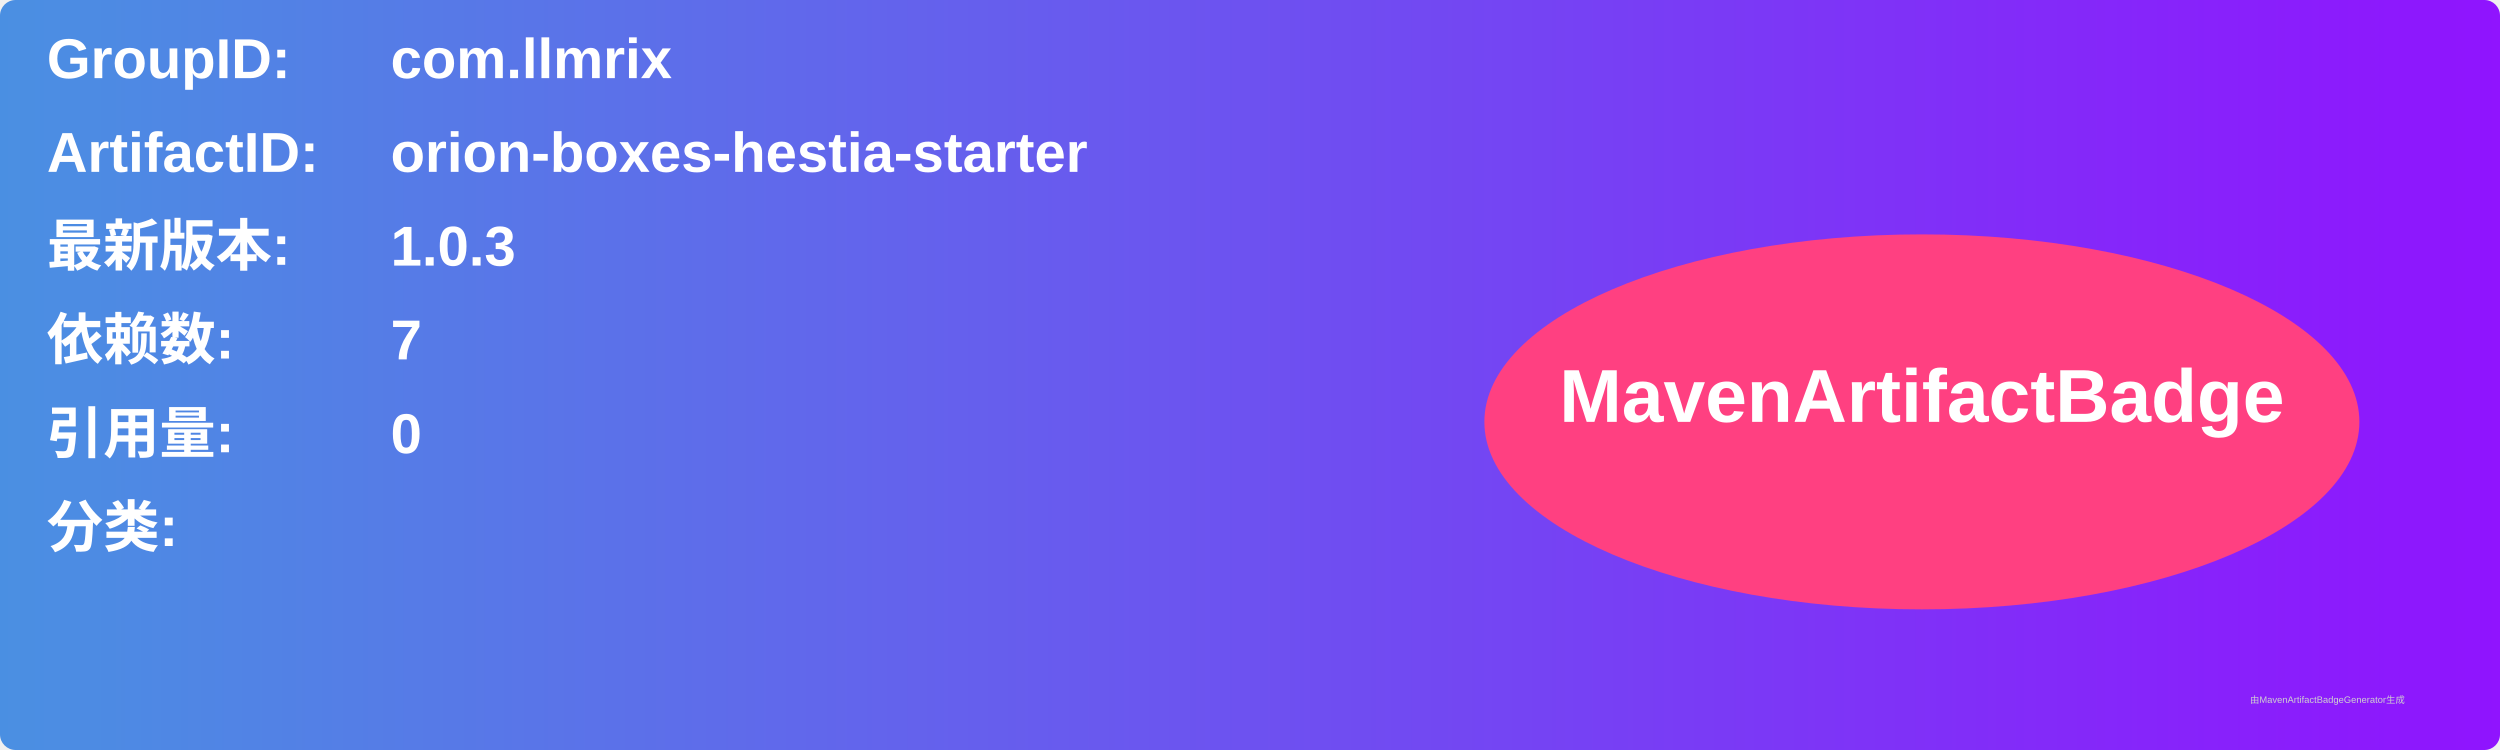
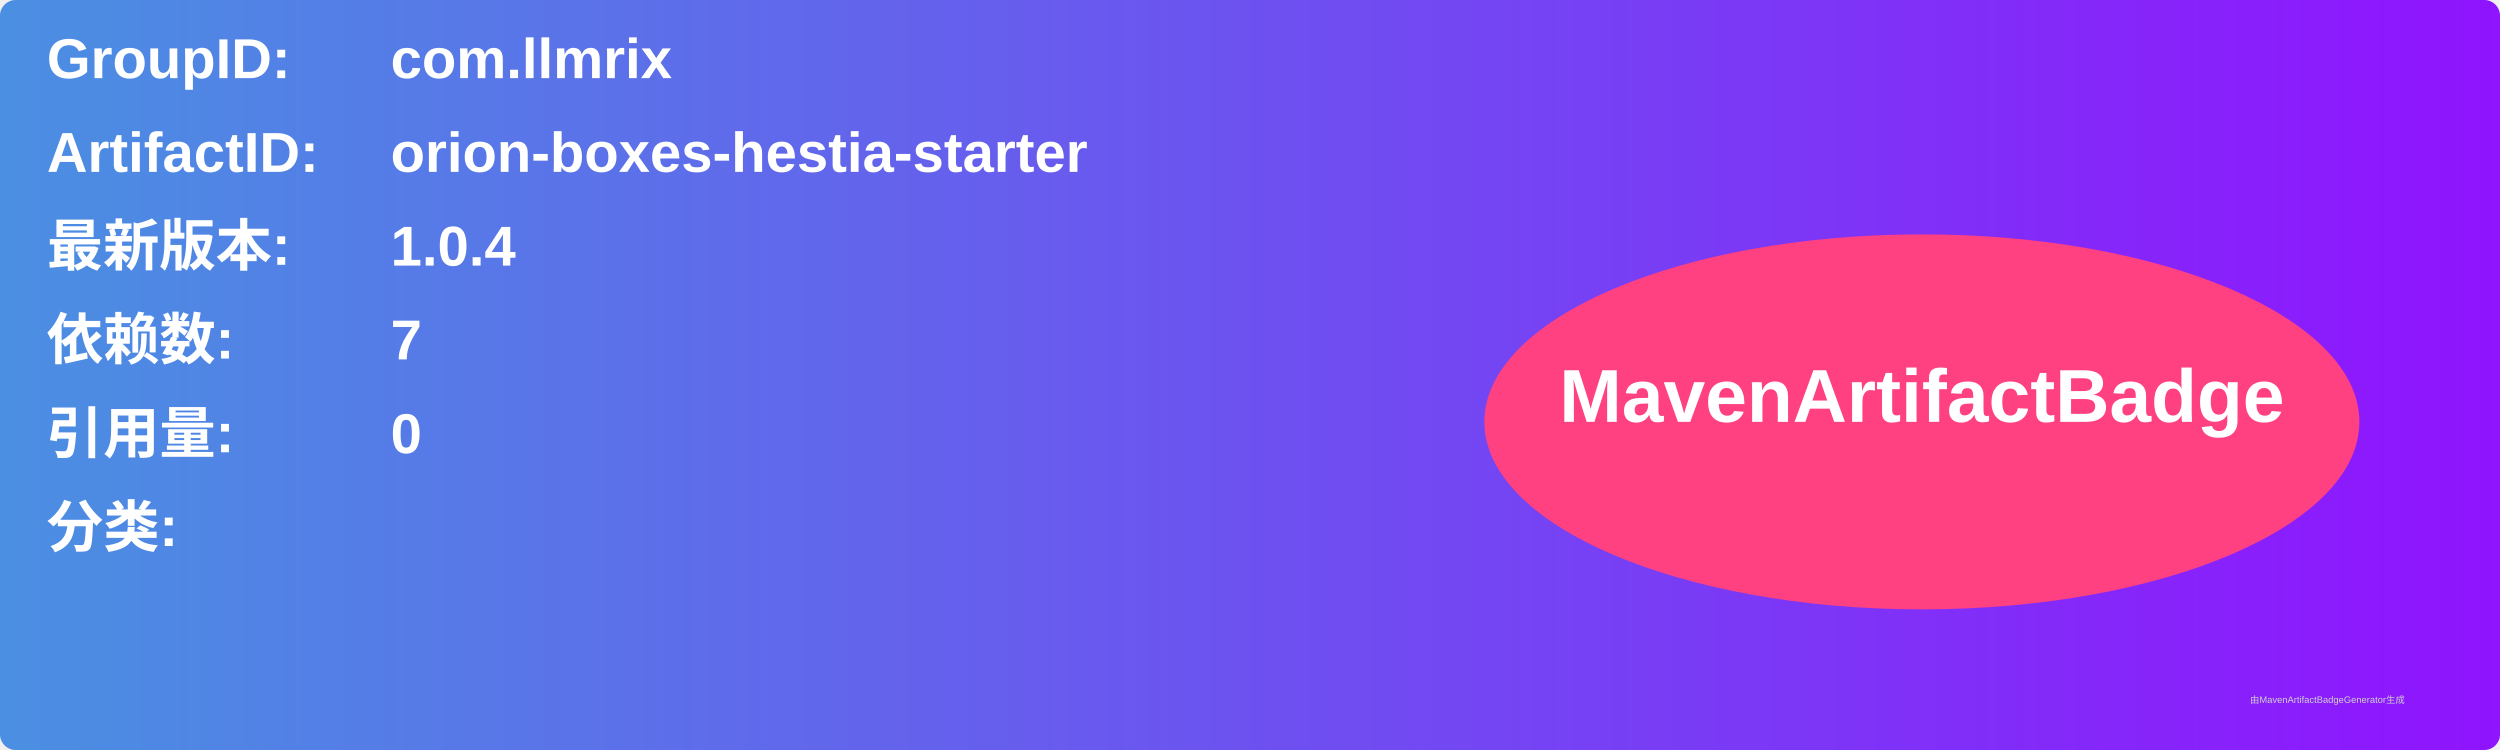
<svg xmlns="http://www.w3.org/2000/svg" width="800" height="240" viewBox="0 0 800 240">
  <linearGradient id="grad" x1="0%" y1="0%" x2="100%" y2="0%">
    <stop offset="0%" stop-color="#4a90e2" />
    <stop offset="100%" stop-color="#9013fe" />
  </linearGradient>
  <rect width="100%" height="100%" rx="5" ry="5" fill="url(#grad)" />
  <g transform="translate(15, 15)">
    <text x="0" y="10" font-family="Arial" font-size="18" fill="white" font-weight="bold" width="260">GroupID:</text>
    <text x="110" y="10" font-family="Arial" font-size="18" fill="white" font-weight="bold" width="460">com.llmrix</text>
    <text x="0" y="40" font-family="Arial" font-size="18" fill="white" font-weight="bold" width="260">ArtifactID:</text>
    <text x="110" y="40" font-family="Arial" font-size="18" fill="white" font-weight="bold" width="460">orion-boxes-hestia-starter</text>
    <text x="0" y="70" font-family="Arial" font-size="18" fill="white" font-weight="bold">最新版本:</text>
    <text x="110" y="70" font-family="Arial" font-size="18" fill="white" font-weight="bold">
-       <tspan font-weight="bold">1.0.3</tspan>
+       <tspan font-weight="bold">1.0.4</tspan>
    </text>
    <text x="0" y="100" font-family="Arial" font-size="18" fill="white" font-weight="bold">依赖数: </text>
    <text x="110" y="100" font-family="Arial" font-size="18" fill="white">
      <tspan font-weight="bold">7</tspan>
    </text>
    <text x="0" y="130" font-family="Arial" font-size="18" fill="white" font-weight="bold">引用量: </text>
    <text x="110" y="130" font-family="Arial" font-size="18" fill="white">
      <tspan font-weight="bold">0</tspan>
    </text>
    <text x="0" y="160" font-family="Arial" font-size="18" fill="white" font-weight="bold">分类:</text>
    <text x="10" y="190" font-family="Arial" font-size="10" fill="white">
      <tspan font-weight="bold" />
    </text>
    <ellipse cx="600" cy="120" rx="140" ry="60" fill="#ff4081" />
    <text x="600" y="120" text-anchor="middle" font-family="Arial" font-size="24" fill="white" font-weight="bold">MavenArtifactBadge</text>
  </g>
  <text x="720" y="225" font-family="Arial" font-size="3" fill="#d0d0d0">由MavenArtifactBadgeGenerator生成</text>
</svg>
